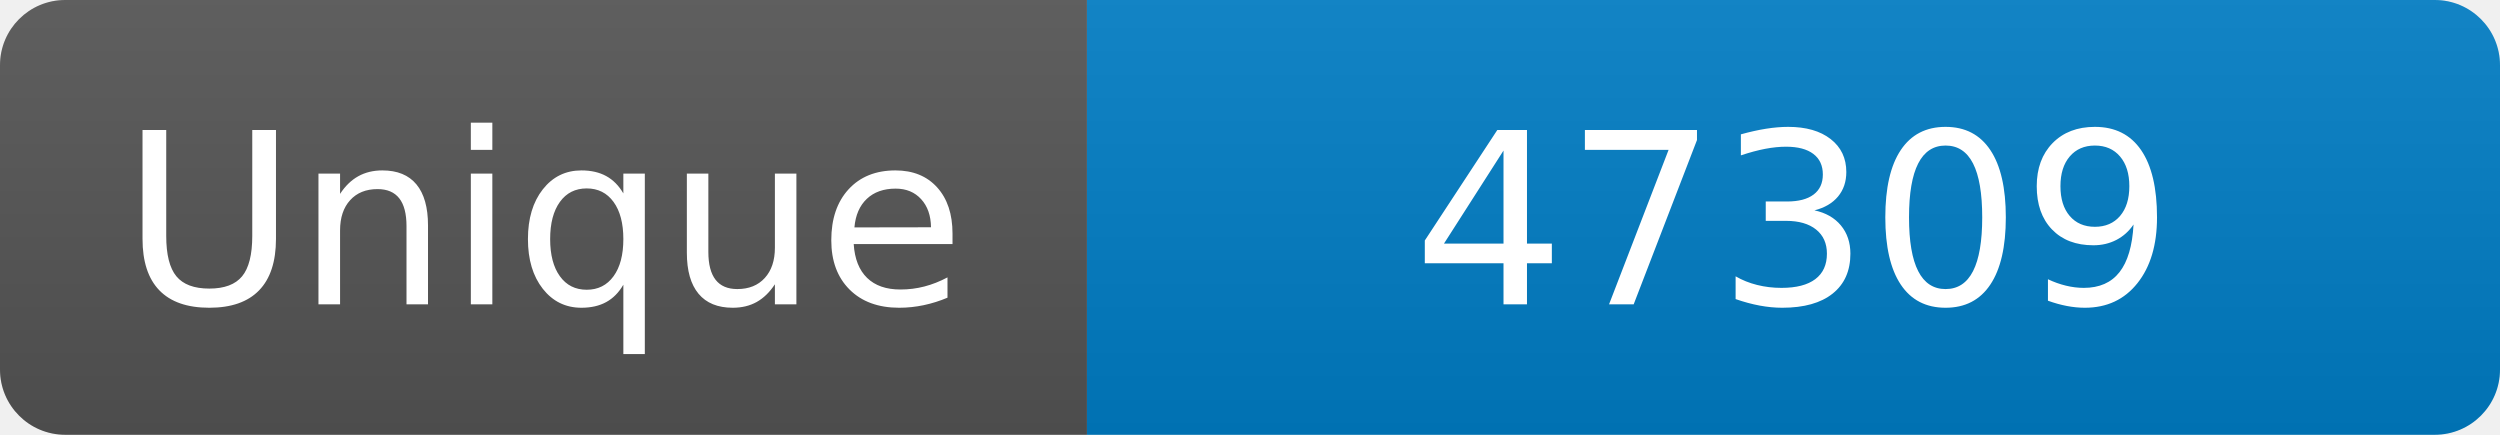
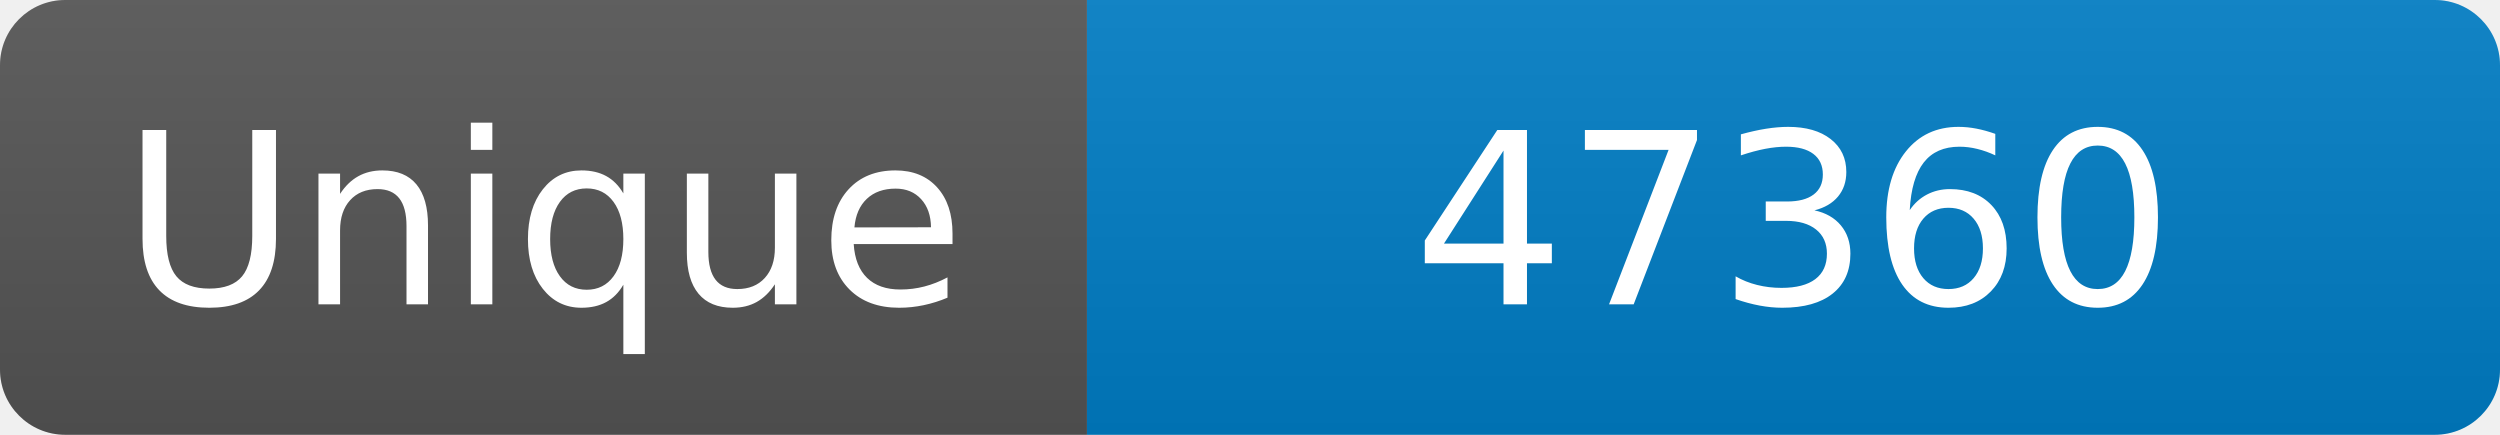
<svg xmlns="http://www.w3.org/2000/svg" width="115" height="20" role="img" aria-label="Maintained?: yes">
  <linearGradient id="s" x2="0" y2="100%">
    <stop offset="0" stop-color="#bbb" stop-opacity=".1" />
    <stop offset="1" stop-opacity=".1" />
  </linearGradient>
  <clipPath id="r">
    <rect width="115" height="20" rx="3" fill="#fff" />
  </clipPath>
  <g clip-path="url(#r)">
    <rect width="50" height="20" fill="#555" />
    <rect x="50" width="160" height="20" fill="#007ec6" />
    <rect width="115" height="20" fill="url(#s)" />
  </g>
  <g fill="#fff" text-anchor="middle" font-family="Verdana,Geneva,DejaVu Sans,sans-serif" font-size="110">
    <text x="250" y="140" transform="scale(.1)" fill="#fff">Unique</text>
-     <text x="825" y="140" transform="scale(.1)" fill="#fff">47309</text>
+     <text x="825" y="140" transform="scale(.1)" fill="#fff">47360</text>
  </g>
</svg>
